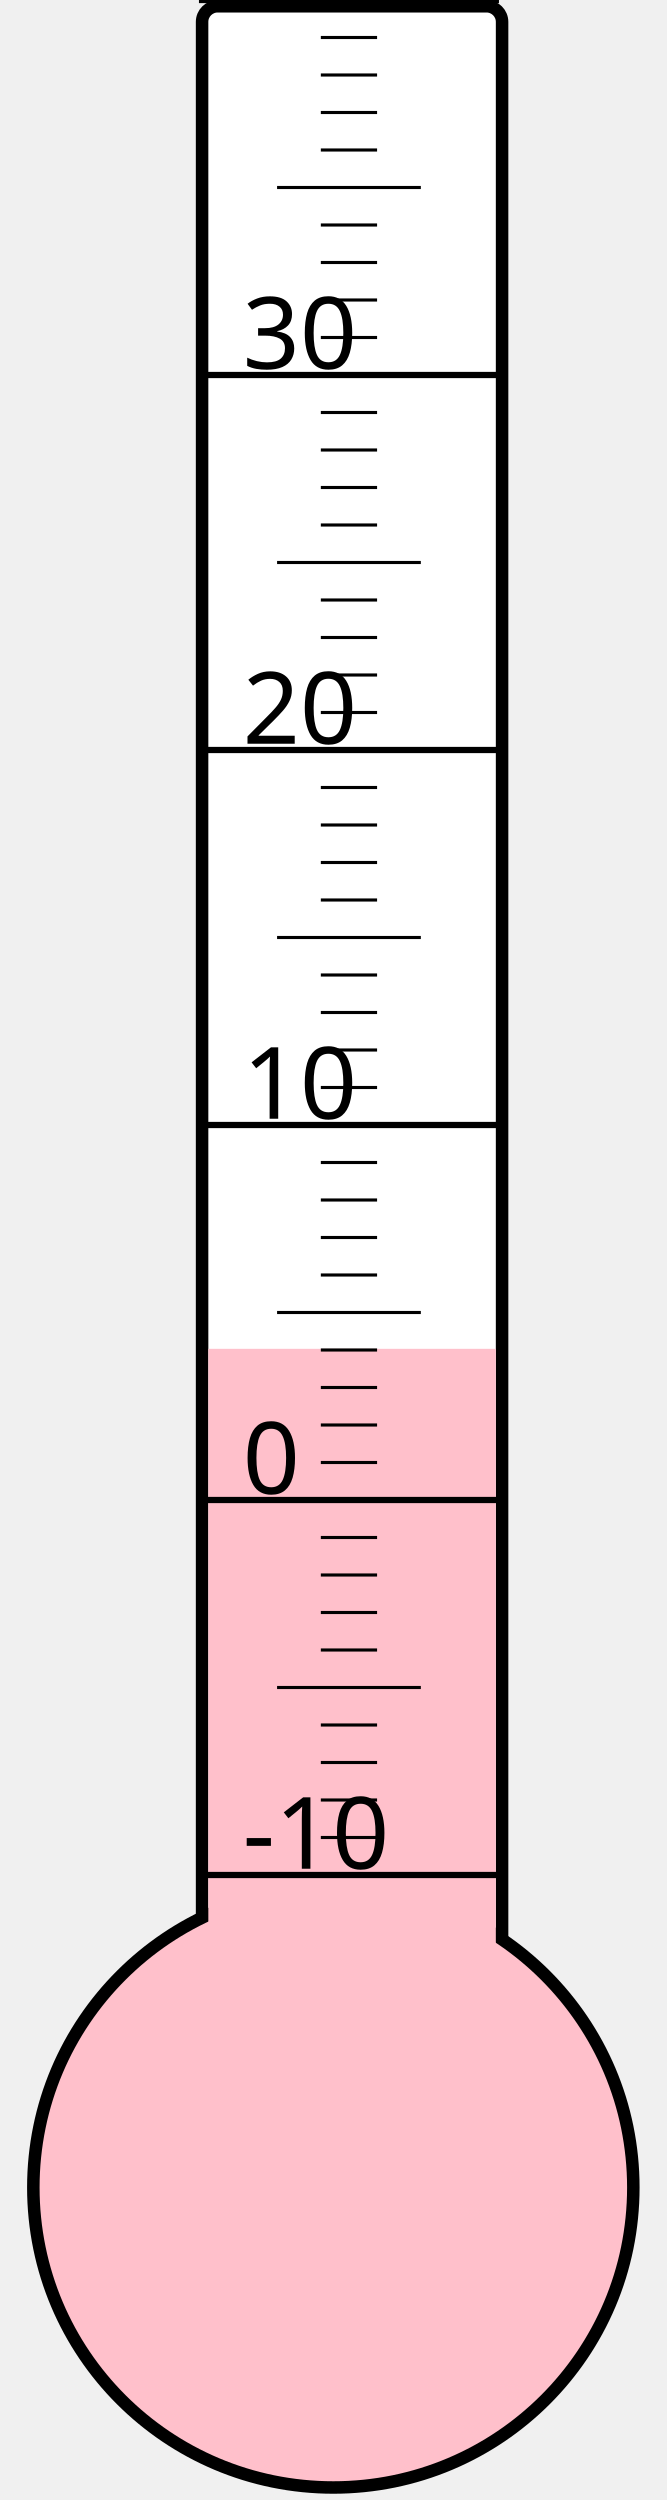
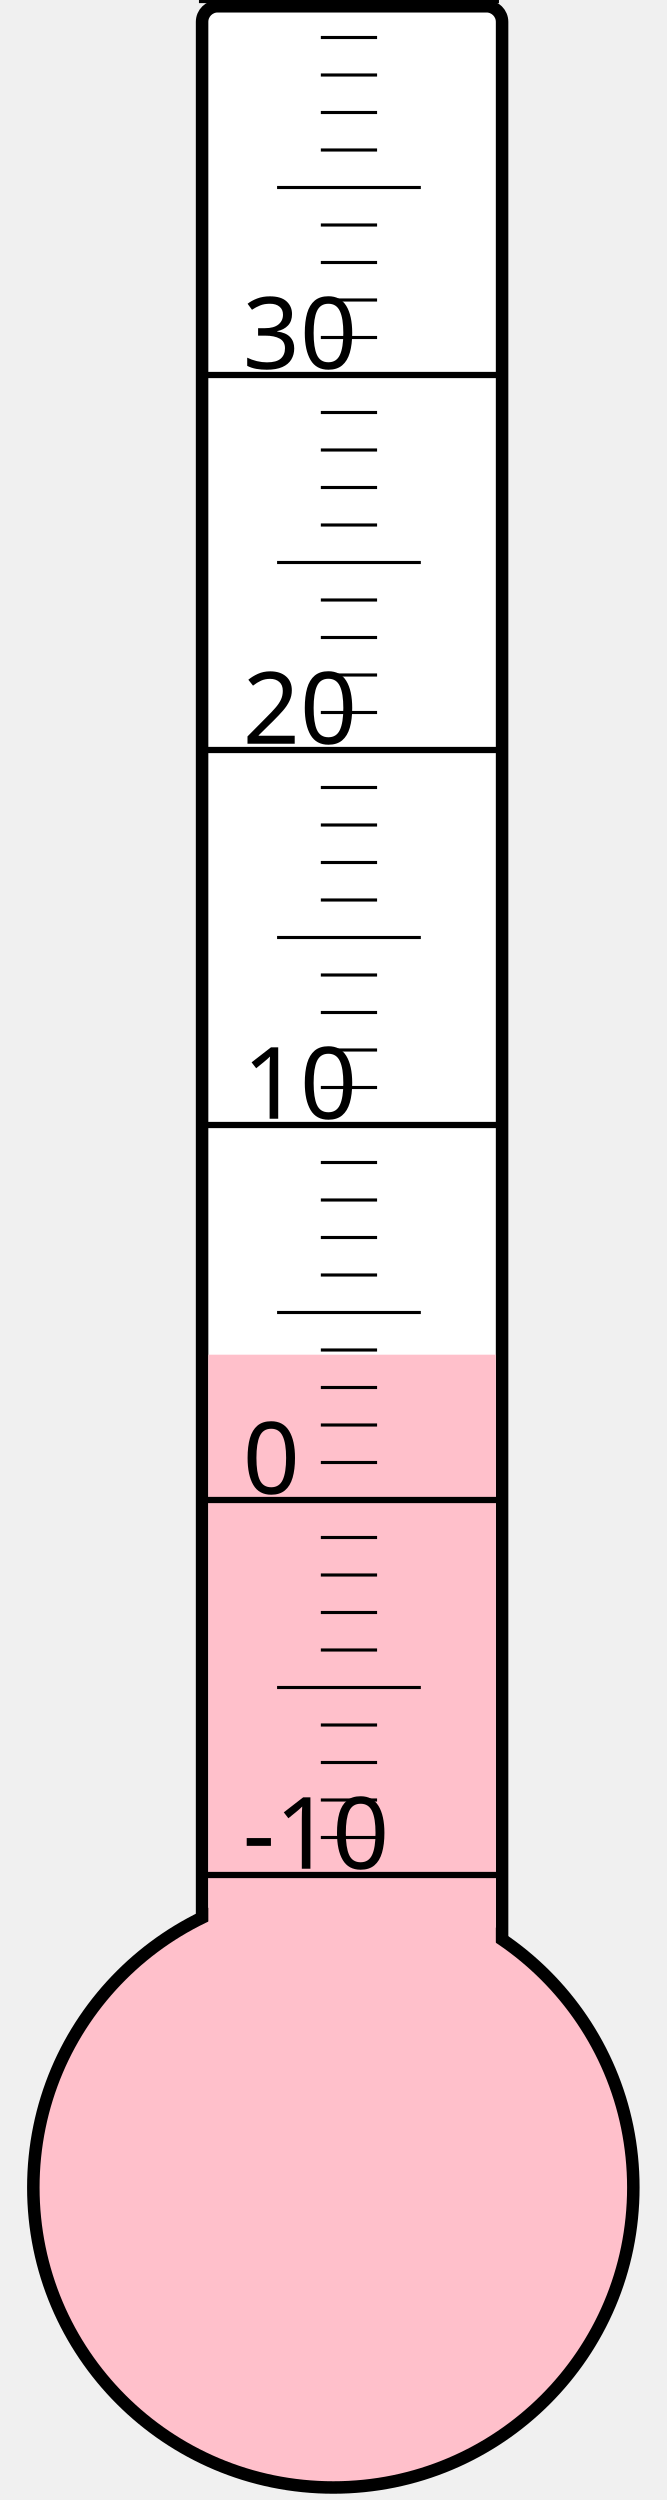
<svg xmlns="http://www.w3.org/2000/svg" width="40px" height="150px" viewBox="0 0 200 800">
  <rect width="200" height="800" x="0" y="0" style="fill: #ffffeb; fill-opacity: 0;" />
  <rect width="96" height="680" x="58" y="2" rx="5" ry="5" style="fill: white; fill-opacity: 1; stroke: black; stroke-width: 4;" />
  <circle cx="100" cy="700" r="96" style="fill: pink; stroke: black; stroke-width: 4;" />
-   <rect width="92" height="268.375" x="60" y="431.625" style="fill: pink; fill-opacity: 1; stroke-width: 0;" />
+   <rect width="92" height="266.5" x="60" y="433.5" style="fill: pink; fill-opacity: 1; stroke-width: 0;" />
  <text x="71" y="598" style="font-family: sans-serif; font-size: 24pt;">-10</text>
  <text x="71" y="478" style="font-family: sans-serif; font-size: 24pt;">0</text>
  <text x="71" y="358" style="font-family: sans-serif; font-size: 24pt;">10</text>
  <text x="71" y="238" style="font-family: sans-serif; font-size: 24pt;">20</text>
  <text x="71" y="118" style="font-family: sans-serif; font-size: 24pt;">30</text>
  <g style="stroke: black;">
    <line x1="57" y1="600" x2="153" y2="600" style="stroke-width: 2;" />
    <line x1="96" y1="588" x2="114" y2="588" style="stroke-width: 1;" />
    <line x1="96" y1="576" x2="114" y2="576" style="stroke-width: 1;" />
    <line x1="96" y1="564" x2="114" y2="564" style="stroke-width: 1;" />
    <line x1="96" y1="552" x2="114" y2="552" style="stroke-width: 1;" />
    <line x1="82" y1="540" x2="128" y2="540" style="stroke-width: 1;" />
    <line x1="96" y1="528" x2="114" y2="528" style="stroke-width: 1;" />
    <line x1="96" y1="516" x2="114" y2="516" style="stroke-width: 1;" />
    <line x1="96" y1="504" x2="114" y2="504" style="stroke-width: 1;" />
    <line x1="96" y1="492" x2="114" y2="492" style="stroke-width: 1;" />
    <line x1="57" y1="480" x2="153" y2="480" style="stroke-width: 2;" />
    <line x1="96" y1="468" x2="114" y2="468" style="stroke-width: 1;" />
    <line x1="96" y1="456" x2="114" y2="456" style="stroke-width: 1;" />
    <line x1="96" y1="444" x2="114" y2="444" style="stroke-width: 1;" />
    <line x1="96" y1="432" x2="114" y2="432" style="stroke-width: 1;" />
    <line x1="82" y1="420" x2="128" y2="420" style="stroke-width: 1;" />
    <line x1="96" y1="408" x2="114" y2="408" style="stroke-width: 1;" />
    <line x1="96" y1="396" x2="114" y2="396" style="stroke-width: 1;" />
    <line x1="96" y1="384" x2="114" y2="384" style="stroke-width: 1;" />
    <line x1="96" y1="372" x2="114" y2="372" style="stroke-width: 1;" />
    <line x1="57" y1="360" x2="153" y2="360" style="stroke-width: 2;" />
    <line x1="96" y1="348" x2="114" y2="348" style="stroke-width: 1;" />
    <line x1="96" y1="336" x2="114" y2="336" style="stroke-width: 1;" />
    <line x1="96" y1="324" x2="114" y2="324" style="stroke-width: 1;" />
    <line x1="96" y1="312" x2="114" y2="312" style="stroke-width: 1;" />
    <line x1="82" y1="300" x2="128" y2="300" style="stroke-width: 1;" />
    <line x1="96" y1="288" x2="114" y2="288" style="stroke-width: 1;" />
    <line x1="96" y1="276" x2="114" y2="276" style="stroke-width: 1;" />
    <line x1="96" y1="264" x2="114" y2="264" style="stroke-width: 1;" />
    <line x1="96" y1="252" x2="114" y2="252" style="stroke-width: 1;" />
    <line x1="57" y1="240" x2="153" y2="240" style="stroke-width: 2;" />
    <line x1="96" y1="228" x2="114" y2="228" style="stroke-width: 1;" />
    <line x1="96" y1="216" x2="114" y2="216" style="stroke-width: 1;" />
    <line x1="96" y1="204" x2="114" y2="204" style="stroke-width: 1;" />
    <line x1="96" y1="192" x2="114" y2="192" style="stroke-width: 1;" />
    <line x1="82" y1="180" x2="128" y2="180" style="stroke-width: 1;" />
    <line x1="96" y1="168" x2="114" y2="168" style="stroke-width: 1;" />
    <line x1="96" y1="156" x2="114" y2="156" style="stroke-width: 1;" />
    <line x1="96" y1="144" x2="114" y2="144" style="stroke-width: 1;" />
    <line x1="96" y1="132" x2="114" y2="132" style="stroke-width: 1;" />
    <line x1="57" y1="120" x2="153" y2="120" style="stroke-width: 2;" />
    <line x1="96" y1="108" x2="114" y2="108" style="stroke-width: 1;" />
    <line x1="96" y1="96" x2="114" y2="96" style="stroke-width: 1;" />
    <line x1="96" y1="84" x2="114" y2="84" style="stroke-width: 1;" />
    <line x1="96" y1="72" x2="114" y2="72" style="stroke-width: 1;" />
    <line x1="82" y1="60" x2="128" y2="60" style="stroke-width: 1;" />
    <line x1="96" y1="48" x2="114" y2="48" style="stroke-width: 1;" />
    <line x1="96" y1="36" x2="114" y2="36" style="stroke-width: 1;" />
    <line x1="96" y1="24" x2="114" y2="24" style="stroke-width: 1;" />
    <line x1="96" y1="12" x2="114" y2="12" style="stroke-width: 1;" />
    <line x1="57" y1="0" x2="153" y2="0" style="stroke-width: 2;" />
  </g>
</svg>
